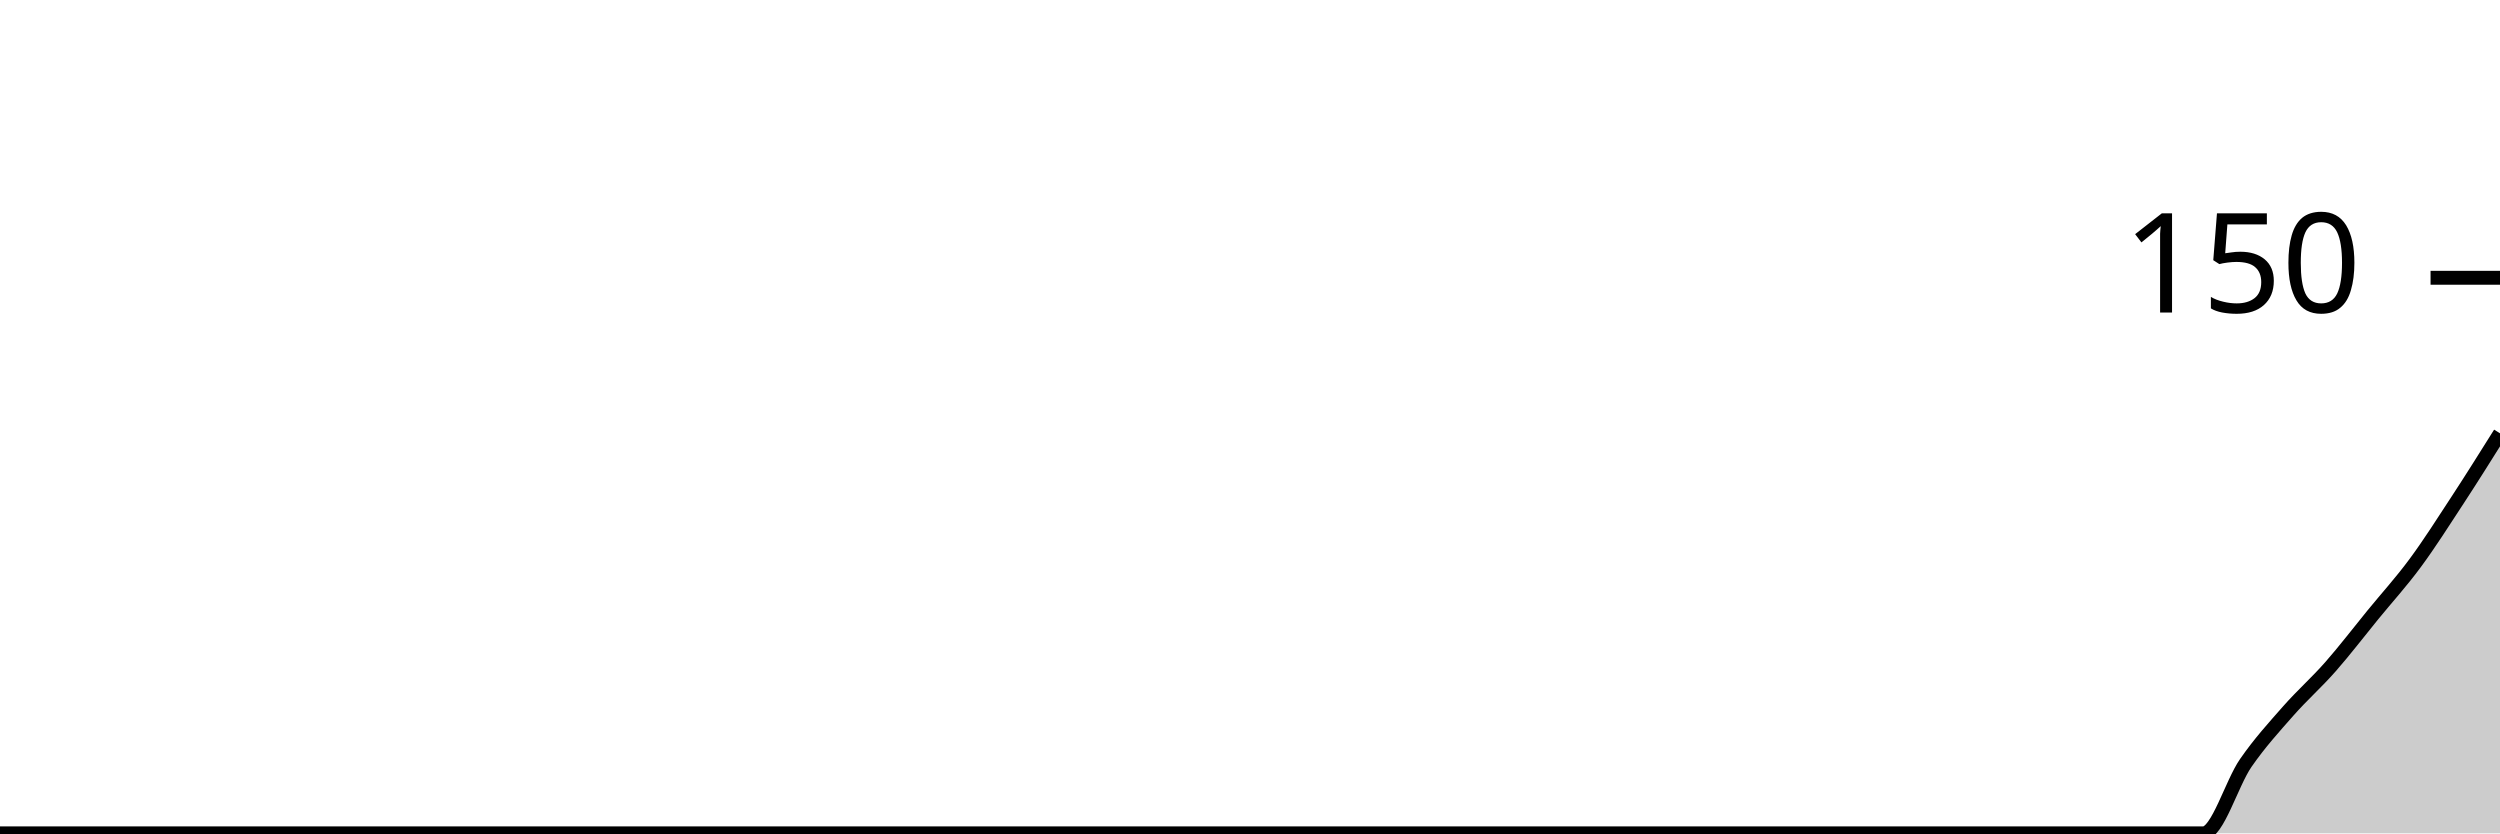
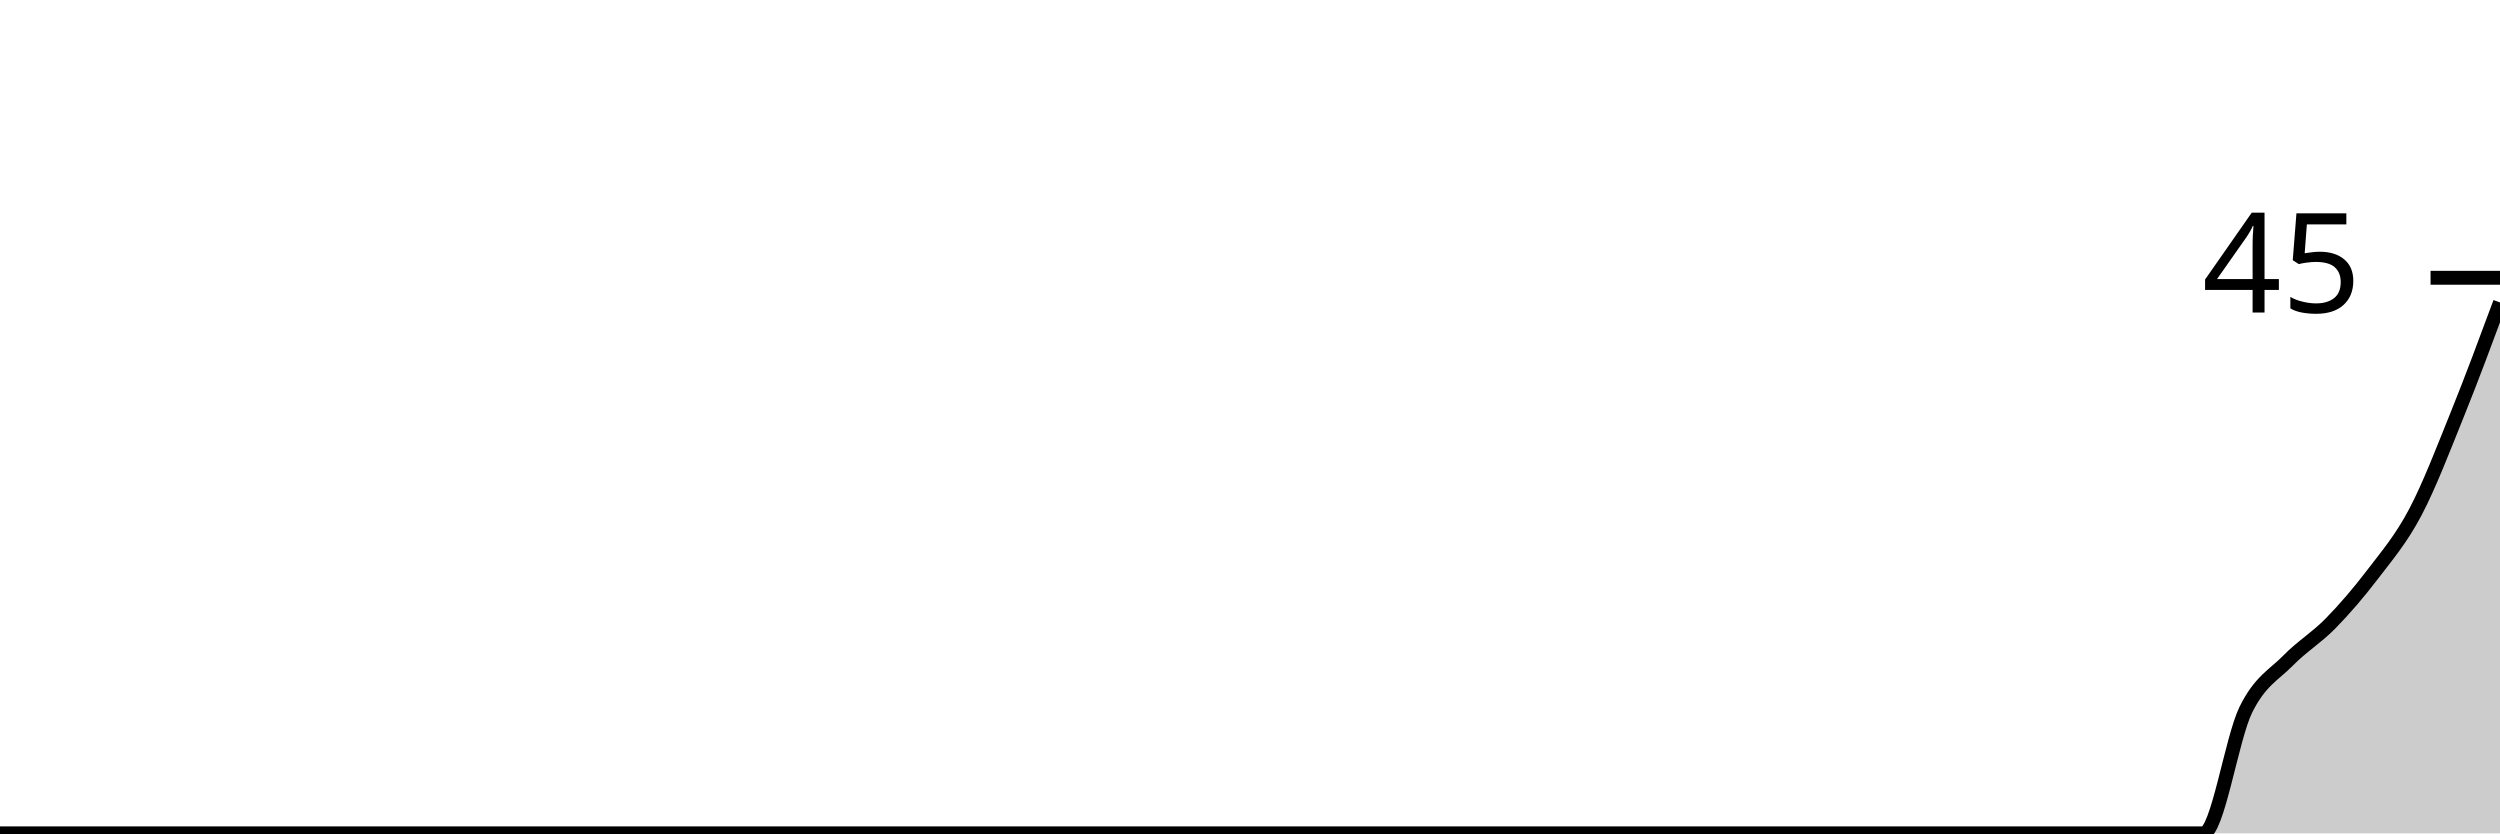
<svg xmlns="http://www.w3.org/2000/svg" viewBox="0 0 180 60">
  <g transform="translate(0,20)">
-     <path class="area" fill="rgba(0, 0, 0, 0.2)" d="M0,40C1.017,40,2.034,40,3.051,40C4.068,40,5.085,40,6.102,40C7.119,40,8.136,40,9.153,40C10.169,40,11.186,40,12.203,40C13.22,40,14.237,40,15.254,40C16.271,40,17.288,40,18.305,40C19.322,40,20.339,40,21.356,40C22.373,40,23.39,40,24.407,40C25.424,40,26.441,40,27.458,40C28.475,40,29.492,40,30.508,40C31.525,40,32.542,40,33.559,40C34.576,40,35.593,40,36.61,40C37.627,40,38.644,40,39.661,40C40.678,40,41.695,40,42.712,40C43.729,40,44.746,40,45.763,40C46.78,40,47.797,40,48.814,40C49.831,40,50.847,40,51.864,40C52.881,40,53.898,40,54.915,40C55.932,40,56.949,40,57.966,40C58.983,40,60,40,61.017,40C62.034,40,63.051,40,64.068,40C65.085,40,66.102,40,67.119,40C68.136,40,69.153,40,70.169,40C71.186,40,72.203,40,73.22,40C74.237,40,75.254,40,76.271,40C77.288,40,78.305,40,79.322,40C80.339,40,81.356,40,82.373,40C83.39,40,84.407,40,85.424,40C86.441,40,87.458,40,88.475,40C89.492,40,90.508,40,91.525,40C92.542,40,93.559,40,94.576,40C95.593,40,96.61,40,97.627,40C98.644,40,99.661,40,100.678,40C101.695,40,102.712,40,103.729,40C104.746,40,105.763,40,106.78,40C107.797,40,108.814,40,109.831,40C110.847,40,111.864,40,112.881,40C113.898,40,114.915,40,115.932,40C116.949,40,117.966,40,118.983,40C120,40,121.017,40,122.034,40C123.051,40,124.068,40,125.085,40C126.102,40,127.119,40,128.136,40C129.153,40,130.169,40,131.186,40C132.203,40,133.22,40,134.237,40C135.254,40,136.271,40,137.288,40C138.305,40,139.322,40,140.339,40C141.356,40,142.373,40,143.39,40C144.407,40,145.424,40,146.441,40C147.458,40,148.475,40,149.492,40C150.508,40,151.525,40,152.542,40C153.559,40,154.576,40,155.593,40C156.61,40,157.627,40,158.644,40C159.661,40,160.678,36.4,161.695,34.933C162.712,33.467,163.729,32.356,164.746,31.2C165.763,30.044,166.78,29.156,167.797,28C168.814,26.844,169.831,25.511,170.847,24.267C171.864,23.022,172.881,21.911,173.898,20.533C174.915,19.156,175.932,17.556,176.949,16C177.966,14.444,178.983,12.822,180,11.2L180,40C178.983,40,177.966,40,176.949,40C175.932,40,174.915,40,173.898,40C172.881,40,171.864,40,170.847,40C169.831,40,168.814,40,167.797,40C166.78,40,165.763,40,164.746,40C163.729,40,162.712,40,161.695,40C160.678,40,159.661,40,158.644,40C157.627,40,156.61,40,155.593,40C154.576,40,153.559,40,152.542,40C151.525,40,150.508,40,149.492,40C148.475,40,147.458,40,146.441,40C145.424,40,144.407,40,143.39,40C142.373,40,141.356,40,140.339,40C139.322,40,138.305,40,137.288,40C136.271,40,135.254,40,134.237,40C133.22,40,132.203,40,131.186,40C130.169,40,129.153,40,128.136,40C127.119,40,126.102,40,125.085,40C124.068,40,123.051,40,122.034,40C121.017,40,120,40,118.983,40C117.966,40,116.949,40,115.932,40C114.915,40,113.898,40,112.881,40C111.864,40,110.847,40,109.831,40C108.814,40,107.797,40,106.78,40C105.763,40,104.746,40,103.729,40C102.712,40,101.695,40,100.678,40C99.661,40,98.644,40,97.627,40C96.61,40,95.593,40,94.576,40C93.559,40,92.542,40,91.525,40C90.508,40,89.492,40,88.475,40C87.458,40,86.441,40,85.424,40C84.407,40,83.39,40,82.373,40C81.356,40,80.339,40,79.322,40C78.305,40,77.288,40,76.271,40C75.254,40,74.237,40,73.22,40C72.203,40,71.186,40,70.169,40C69.153,40,68.136,40,67.119,40C66.102,40,65.085,40,64.068,40C63.051,40,62.034,40,61.017,40C60,40,58.983,40,57.966,40C56.949,40,55.932,40,54.915,40C53.898,40,52.881,40,51.864,40C50.847,40,49.831,40,48.814,40C47.797,40,46.78,40,45.763,40C44.746,40,43.729,40,42.712,40C41.695,40,40.678,40,39.661,40C38.644,40,37.627,40,36.61,40C35.593,40,34.576,40,33.559,40C32.542,40,31.525,40,30.508,40C29.492,40,28.475,40,27.458,40C26.441,40,25.424,40,24.407,40C23.39,40,22.373,40,21.356,40C20.339,40,19.322,40,18.305,40C17.288,40,16.271,40,15.254,40C14.237,40,13.22,40,12.203,40C11.186,40,10.169,40,9.153,40C8.136,40,7.119,40,6.102,40C5.085,40,4.068,40,3.051,40C2.034,40,1.017,40,0,40Z" />
-     <path class="line" stroke="black" fill="none" d="M0,40C1.017,40,2.034,40,3.051,40C4.068,40,5.085,40,6.102,40C7.119,40,8.136,40,9.153,40C10.169,40,11.186,40,12.203,40C13.22,40,14.237,40,15.254,40C16.271,40,17.288,40,18.305,40C19.322,40,20.339,40,21.356,40C22.373,40,23.39,40,24.407,40C25.424,40,26.441,40,27.458,40C28.475,40,29.492,40,30.508,40C31.525,40,32.542,40,33.559,40C34.576,40,35.593,40,36.61,40C37.627,40,38.644,40,39.661,40C40.678,40,41.695,40,42.712,40C43.729,40,44.746,40,45.763,40C46.78,40,47.797,40,48.814,40C49.831,40,50.847,40,51.864,40C52.881,40,53.898,40,54.915,40C55.932,40,56.949,40,57.966,40C58.983,40,60,40,61.017,40C62.034,40,63.051,40,64.068,40C65.085,40,66.102,40,67.119,40C68.136,40,69.153,40,70.169,40C71.186,40,72.203,40,73.22,40C74.237,40,75.254,40,76.271,40C77.288,40,78.305,40,79.322,40C80.339,40,81.356,40,82.373,40C83.39,40,84.407,40,85.424,40C86.441,40,87.458,40,88.475,40C89.492,40,90.508,40,91.525,40C92.542,40,93.559,40,94.576,40C95.593,40,96.61,40,97.627,40C98.644,40,99.661,40,100.678,40C101.695,40,102.712,40,103.729,40C104.746,40,105.763,40,106.78,40C107.797,40,108.814,40,109.831,40C110.847,40,111.864,40,112.881,40C113.898,40,114.915,40,115.932,40C116.949,40,117.966,40,118.983,40C120,40,121.017,40,122.034,40C123.051,40,124.068,40,125.085,40C126.102,40,127.119,40,128.136,40C129.153,40,130.169,40,131.186,40C132.203,40,133.22,40,134.237,40C135.254,40,136.271,40,137.288,40C138.305,40,139.322,40,140.339,40C141.356,40,142.373,40,143.39,40C144.407,40,145.424,40,146.441,40C147.458,40,148.475,40,149.492,40C150.508,40,151.525,40,152.542,40C153.559,40,154.576,40,155.593,40C156.61,40,157.627,40,158.644,40C159.661,40,160.678,36.4,161.695,34.933C162.712,33.467,163.729,32.356,164.746,31.2C165.763,30.044,166.78,29.156,167.797,28C168.814,26.844,169.831,25.511,170.847,24.267C171.864,23.022,172.881,21.911,173.898,20.533C174.915,19.156,175.932,17.556,176.949,16C177.966,14.444,178.983,12.822,180,11.2" />
+     <path class="area" fill="rgba(0, 0, 0, 0.2)" d="M0,40C1.017,40,2.034,40,3.051,40C4.068,40,5.085,40,6.102,40C7.119,40,8.136,40,9.153,40C10.169,40,11.186,40,12.203,40C13.22,40,14.237,40,15.254,40C16.271,40,17.288,40,18.305,40C19.322,40,20.339,40,21.356,40C22.373,40,23.39,40,24.407,40C25.424,40,26.441,40,27.458,40C28.475,40,29.492,40,30.508,40C31.525,40,32.542,40,33.559,40C34.576,40,35.593,40,36.61,40C37.627,40,38.644,40,39.661,40C40.678,40,41.695,40,42.712,40C43.729,40,44.746,40,45.763,40C46.78,40,47.797,40,48.814,40C49.831,40,50.847,40,51.864,40C52.881,40,53.898,40,54.915,40C55.932,40,56.949,40,57.966,40C58.983,40,60,40,61.017,40C62.034,40,63.051,40,64.068,40C65.085,40,66.102,40,67.119,40C68.136,40,69.153,40,70.169,40C71.186,40,72.203,40,73.22,40C74.237,40,75.254,40,76.271,40C77.288,40,78.305,40,79.322,40C80.339,40,81.356,40,82.373,40C83.39,40,84.407,40,85.424,40C86.441,40,87.458,40,88.475,40C89.492,40,90.508,40,91.525,40C92.542,40,93.559,40,94.576,40C95.593,40,96.61,40,97.627,40C98.644,40,99.661,40,100.678,40C101.695,40,102.712,40,103.729,40C104.746,40,105.763,40,106.78,40C107.797,40,108.814,40,109.831,40C110.847,40,111.864,40,112.881,40C113.898,40,114.915,40,115.932,40C116.949,40,117.966,40,118.983,40C120,40,121.017,40,122.034,40C123.051,40,124.068,40,125.085,40C126.102,40,127.119,40,128.136,40C129.153,40,130.169,40,131.186,40C132.203,40,133.22,40,134.237,40C135.254,40,136.271,40,137.288,40C138.305,40,139.322,40,140.339,40C141.356,40,142.373,40,143.39,40C144.407,40,145.424,40,146.441,40C147.458,40,148.475,40,149.492,40C150.508,40,151.525,40,152.542,40C153.559,40,154.576,40,155.593,40C156.61,40,157.627,40,158.644,40C159.661,40,160.678,33.185,161.695,31.111C162.712,29.037,163.729,28.593,164.746,27.556C165.763,26.519,166.78,25.926,167.797,24.889C168.814,23.852,169.831,22.667,170.847,21.333C171.864,20,172.881,18.815,173.898,16.889C174.915,14.963,175.932,12.296,176.949,9.778C177.966,7.259,178.983,4.519,180,1.778L180,40C178.983,40,177.966,40,176.949,40C175.932,40,174.915,40,173.898,40C172.881,40,171.864,40,170.847,40C169.831,40,168.814,40,167.797,40C166.78,40,165.763,40,164.746,40C163.729,40,162.712,40,161.695,40C160.678,40,159.661,40,158.644,40C157.627,40,156.61,40,155.593,40C154.576,40,153.559,40,152.542,40C151.525,40,150.508,40,149.492,40C148.475,40,147.458,40,146.441,40C145.424,40,144.407,40,143.39,40C142.373,40,141.356,40,140.339,40C139.322,40,138.305,40,137.288,40C136.271,40,135.254,40,134.237,40C133.22,40,132.203,40,131.186,40C130.169,40,129.153,40,128.136,40C127.119,40,126.102,40,125.085,40C124.068,40,123.051,40,122.034,40C121.017,40,120,40,118.983,40C117.966,40,116.949,40,115.932,40C114.915,40,113.898,40,112.881,40C111.864,40,110.847,40,109.831,40C108.814,40,107.797,40,106.78,40C105.763,40,104.746,40,103.729,40C102.712,40,101.695,40,100.678,40C99.661,40,98.644,40,97.627,40C96.61,40,95.593,40,94.576,40C93.559,40,92.542,40,91.525,40C90.508,40,89.492,40,88.475,40C87.458,40,86.441,40,85.424,40C84.407,40,83.39,40,82.373,40C81.356,40,80.339,40,79.322,40C78.305,40,77.288,40,76.271,40C75.254,40,74.237,40,73.22,40C72.203,40,71.186,40,70.169,40C69.153,40,68.136,40,67.119,40C66.102,40,65.085,40,64.068,40C63.051,40,62.034,40,61.017,40C60,40,58.983,40,57.966,40C56.949,40,55.932,40,54.915,40C53.898,40,52.881,40,51.864,40C50.847,40,49.831,40,48.814,40C47.797,40,46.78,40,45.763,40C44.746,40,43.729,40,42.712,40C41.695,40,40.678,40,39.661,40C38.644,40,37.627,40,36.61,40C35.593,40,34.576,40,33.559,40C32.542,40,31.525,40,30.508,40C29.492,40,28.475,40,27.458,40C26.441,40,25.424,40,24.407,40C23.39,40,22.373,40,21.356,40C20.339,40,19.322,40,18.305,40C17.288,40,16.271,40,15.254,40C14.237,40,13.22,40,12.203,40C11.186,40,10.169,40,9.153,40C8.136,40,7.119,40,6.102,40C5.085,40,4.068,40,3.051,40C2.034,40,1.017,40,0,40Z" />
+     <path class="line" stroke="black" fill="none" d="M0,40C1.017,40,2.034,40,3.051,40C4.068,40,5.085,40,6.102,40C7.119,40,8.136,40,9.153,40C10.169,40,11.186,40,12.203,40C13.22,40,14.237,40,15.254,40C16.271,40,17.288,40,18.305,40C19.322,40,20.339,40,21.356,40C22.373,40,23.39,40,24.407,40C25.424,40,26.441,40,27.458,40C28.475,40,29.492,40,30.508,40C31.525,40,32.542,40,33.559,40C34.576,40,35.593,40,36.61,40C37.627,40,38.644,40,39.661,40C40.678,40,41.695,40,42.712,40C43.729,40,44.746,40,45.763,40C46.78,40,47.797,40,48.814,40C49.831,40,50.847,40,51.864,40C52.881,40,53.898,40,54.915,40C55.932,40,56.949,40,57.966,40C58.983,40,60,40,61.017,40C62.034,40,63.051,40,64.068,40C65.085,40,66.102,40,67.119,40C68.136,40,69.153,40,70.169,40C71.186,40,72.203,40,73.22,40C74.237,40,75.254,40,76.271,40C77.288,40,78.305,40,79.322,40C80.339,40,81.356,40,82.373,40C83.39,40,84.407,40,85.424,40C86.441,40,87.458,40,88.475,40C89.492,40,90.508,40,91.525,40C92.542,40,93.559,40,94.576,40C95.593,40,96.61,40,97.627,40C98.644,40,99.661,40,100.678,40C101.695,40,102.712,40,103.729,40C104.746,40,105.763,40,106.78,40C107.797,40,108.814,40,109.831,40C110.847,40,111.864,40,112.881,40C113.898,40,114.915,40,115.932,40C116.949,40,117.966,40,118.983,40C120,40,121.017,40,122.034,40C123.051,40,124.068,40,125.085,40C126.102,40,127.119,40,128.136,40C129.153,40,130.169,40,131.186,40C132.203,40,133.22,40,134.237,40C135.254,40,136.271,40,137.288,40C138.305,40,139.322,40,140.339,40C141.356,40,142.373,40,143.39,40C144.407,40,145.424,40,146.441,40C147.458,40,148.475,40,149.492,40C150.508,40,151.525,40,152.542,40C153.559,40,154.576,40,155.593,40C156.61,40,157.627,40,158.644,40C159.661,40,160.678,33.185,161.695,31.111C162.712,29.037,163.729,28.593,164.746,27.556C165.763,26.519,166.78,25.926,167.797,24.889C168.814,23.852,169.831,22.667,170.847,21.333C171.864,20,172.881,18.815,173.898,16.889C174.915,14.963,175.932,12.296,176.949,9.778C177.966,7.259,178.983,4.519,180,1.778" />
    <path class="axis-ceiling" stroke-width="1" stroke="black" fill="none" d="M175,0L180,0" />
-     <text class="axis-ceiling-label" font-family="sans-serif" text-anchor="end" font-size="10px" x="170" y="2.5">150</text>
+     <text class="axis-ceiling-label" font-family="sans-serif" text-anchor="end" font-size="10px" x="170" y="2.5">45</text>
  </g>
</svg>
